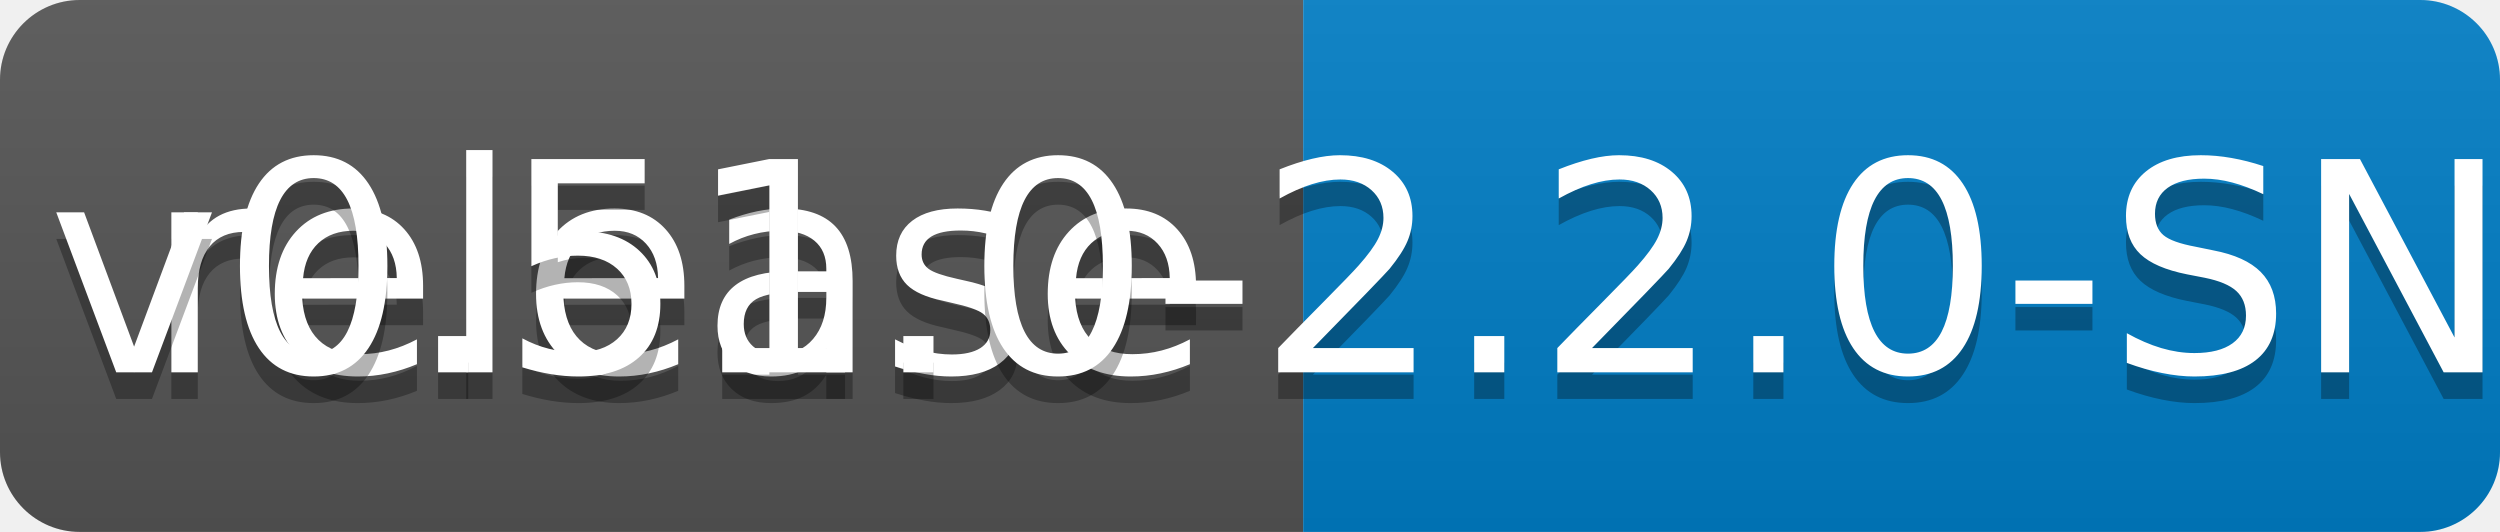
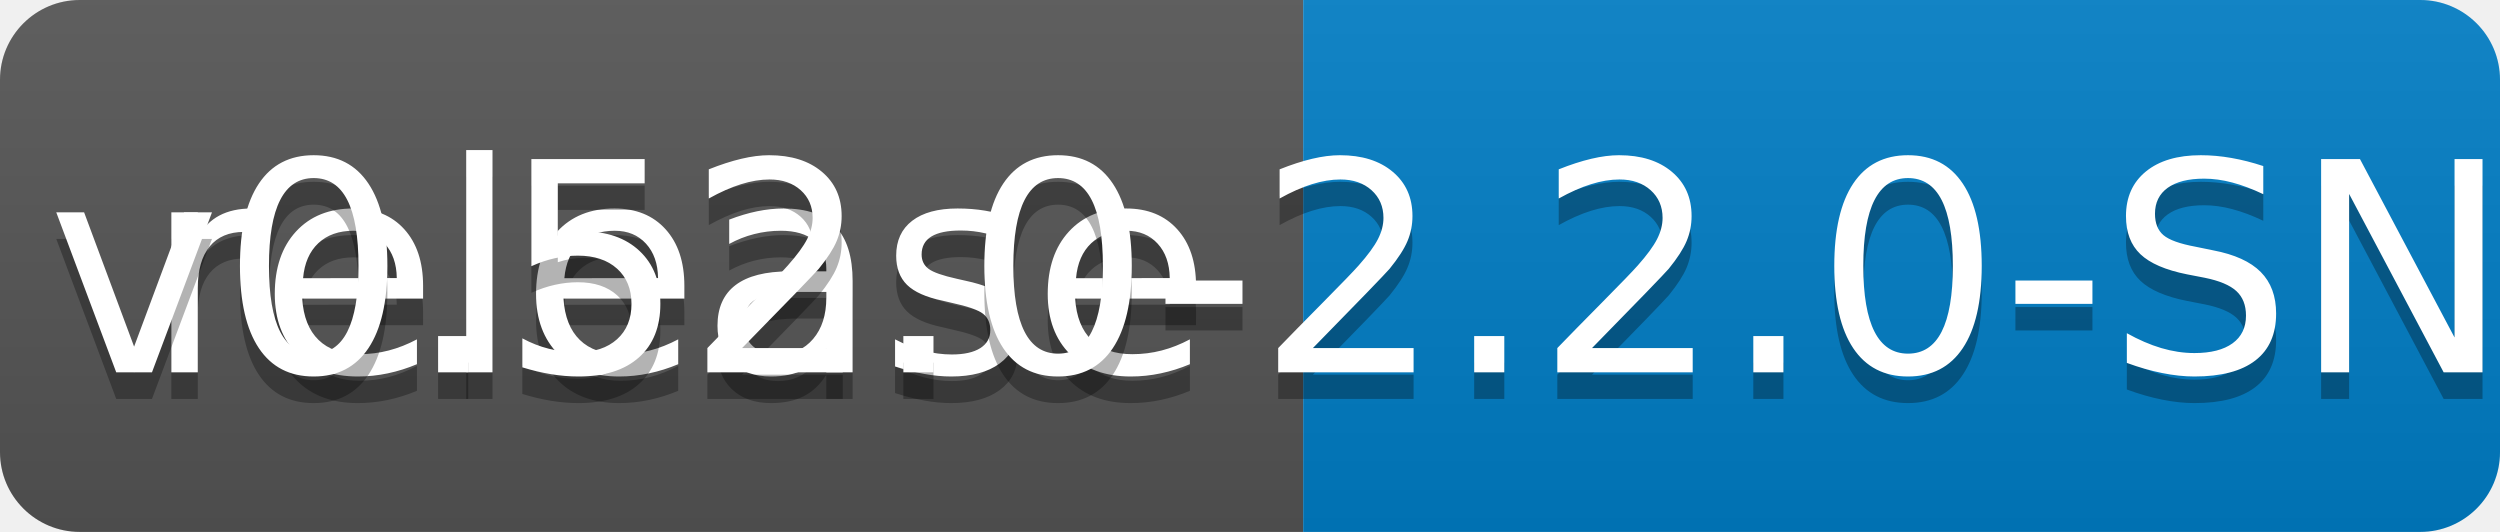
<svg xmlns="http://www.w3.org/2000/svg" width="94" height="20">
  <linearGradient id="b" x2="0" y2="100%">
    <stop offset="0" stop-color="#bbb" stop-opacity=".1" />
    <stop offset="1" stop-opacity=".1" />
  </linearGradient>
  <clipPath id="a">
    <rect width="94" height="20" rx="3" fill="#fff" />
  </clipPath>
  <g clip-path="url(#a)">
    <path fill="#555" d="M0 0h49v20H0z" />
    <path fill="#007ec6" d="M49 0h45v20H49z" />
    <path fill="url(#b)" d="M0 0h94v20H0z" />
  </g>
  <g fill="#fff" text-anchor="middle" font-family="DejaVu Sans,Verdana,Geneva,sans-serif" font-size="110">
    <text x="255" y="150" fill="#010101" fill-opacity=".3" transform="scale(.1)" textLength="390">release</text>
    <text x="255" y="140" transform="scale(.1)" textLength="390">release</text>
-     <text x="705" y="150" fill="#010101" fill-opacity=".3" transform="scale(.1)" textLength="350">v0.51.0-2.2.0-SNAPSHOT</text>
-     <text x="705" y="140" transform="scale(.1)" textLength="350">v0.51.0-2.2.0-SNAPSHOT</text>
+     <text x="705" y="150" fill="#010101" fill-opacity=".3" transform="scale(.1)" textLength="350">v0.52.0-2.2.0-SNAPSHOT</text>
+     <text x="705" y="140" transform="scale(.1)" textLength="350">v0.52.0-2.2.0-SNAPSHOT</text>
  </g>
</svg>
